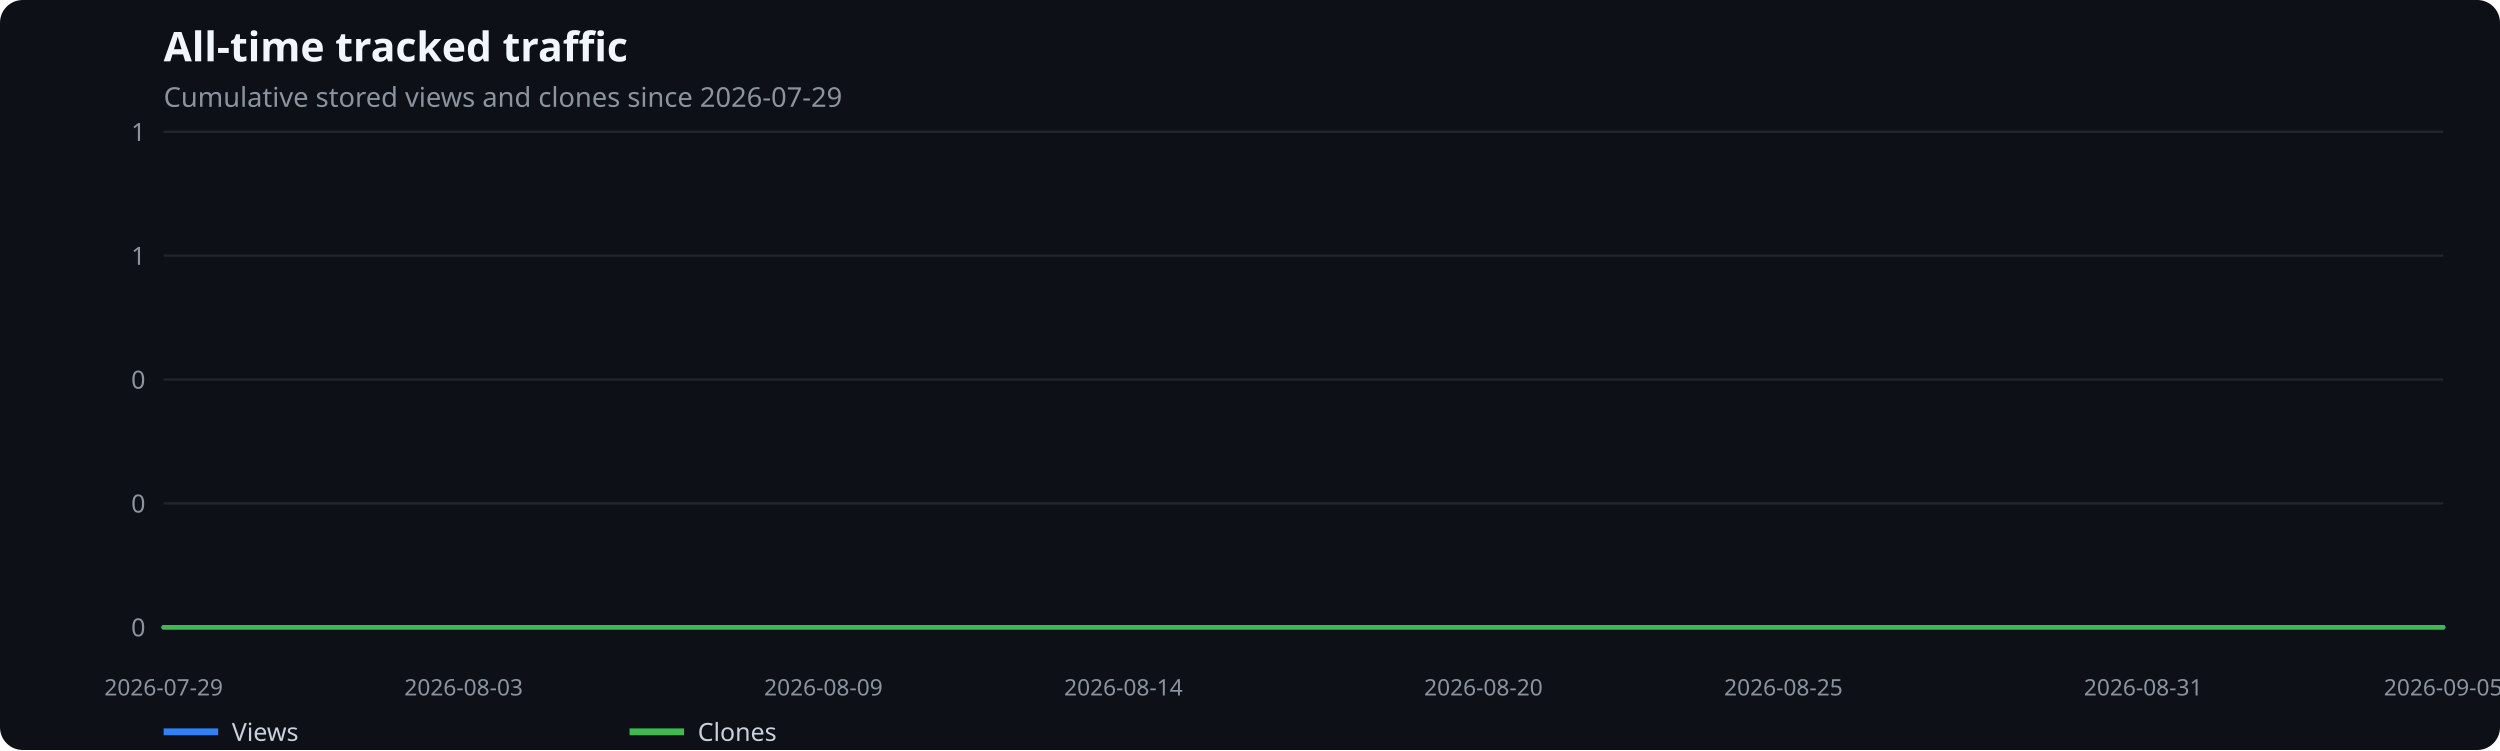
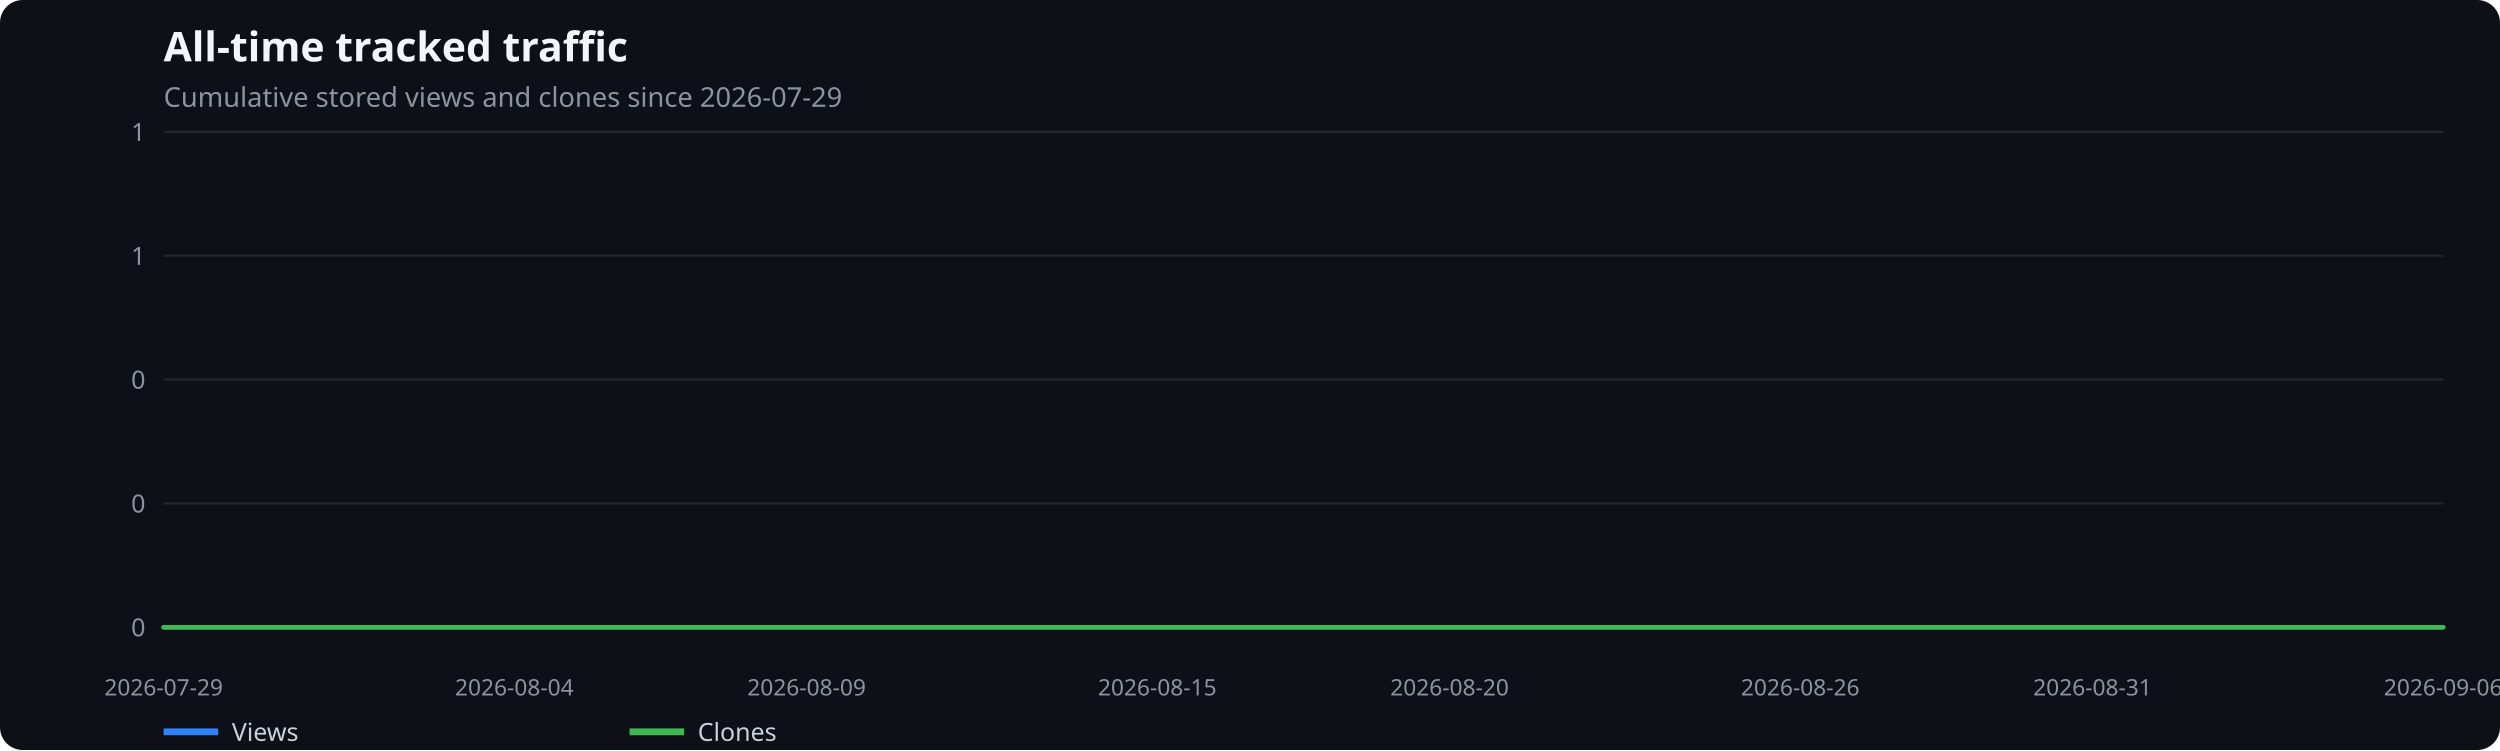
<svg xmlns="http://www.w3.org/2000/svg" width="1100" height="330" viewBox="0 0 1100 330" role="img" aria-label="All-time tracked traffic">
  <rect width="100%" height="100%" fill="#0d1117" rx="10" />
  <text x="72" y="27" fill="#f0f6fc" font-family="system-ui,sans-serif" font-size="18" font-weight="600">All-time tracked traffic</text>
  <text x="72" y="47" fill="#8b949e" font-family="system-ui,sans-serif" font-size="12">Cumulative stored views and clones since 2026-07-29</text>
  <line x1="72" x2="1075" y1="276.0" y2="276.0" stroke="#21262d" />
  <text x="64" y="280.0" text-anchor="end" fill="#8b949e" font-family="system-ui,sans-serif" font-size="11">0</text>
  <line x1="72" x2="1075" y1="221.5" y2="221.5" stroke="#21262d" />
  <text x="64" y="225.5" text-anchor="end" fill="#8b949e" font-family="system-ui,sans-serif" font-size="11">0</text>
  <line x1="72" x2="1075" y1="167.0" y2="167.0" stroke="#21262d" />
  <text x="64" y="171.0" text-anchor="end" fill="#8b949e" font-family="system-ui,sans-serif" font-size="11">0</text>
  <line x1="72" x2="1075" y1="112.5" y2="112.5" stroke="#21262d" />
  <text x="64" y="116.5" text-anchor="end" fill="#8b949e" font-family="system-ui,sans-serif" font-size="11">1</text>
  <line x1="72" x2="1075" y1="58.0" y2="58.0" stroke="#21262d" />
  <text x="64" y="62.0" text-anchor="end" fill="#8b949e" font-family="system-ui,sans-serif" font-size="11">1</text>
  <text x="72.0" y="306" text-anchor="middle" fill="#8b949e" font-family="system-ui,sans-serif" font-size="10">2026-07-29</text>
-   <text x="204.0" y="306" text-anchor="middle" fill="#8b949e" font-family="system-ui,sans-serif" font-size="10">2026-08-03</text>
-   <text x="362.3" y="306" text-anchor="middle" fill="#8b949e" font-family="system-ui,sans-serif" font-size="10">2026-08-09</text>
-   <text x="494.3" y="306" text-anchor="middle" fill="#8b949e" font-family="system-ui,sans-serif" font-size="10">2026-08-14</text>
-   <text x="652.7" y="306" text-anchor="middle" fill="#8b949e" font-family="system-ui,sans-serif" font-size="10">2026-08-20</text>
-   <text x="784.7" y="306" text-anchor="middle" fill="#8b949e" font-family="system-ui,sans-serif" font-size="10">2026-08-25</text>
-   <text x="943.0" y="306" text-anchor="middle" fill="#8b949e" font-family="system-ui,sans-serif" font-size="10">2026-08-31</text>
-   <text x="1075.0" y="306" text-anchor="middle" fill="#8b949e" font-family="system-ui,sans-serif" font-size="10">2026-09-05</text>
-   <polyline points="72.0,276.0 98.4,276.0 124.8,276.0 151.2,276.0 177.6,276.0 204.0,276.0 230.4,276.0 256.8,276.0 283.2,276.0 309.6,276.0 335.9,276.0 362.3,276.0 388.7,276.0 415.1,276.0 441.5,276.0 467.9,276.0 494.3,276.0 520.7,276.0 547.1,276.0 573.5,276.0 599.9,276.0 626.3,276.0 652.7,276.0 679.1,276.0 705.5,276.0 731.9,276.0 758.3,276.0 784.7,276.0 811.1,276.0 837.4,276.0 863.8,276.0 890.2,276.0 916.6,276.0 943.0,276.0 969.4,276.0 995.8,276.0 1022.2,276.0 1048.6,276.0 1075.0,276.0" fill="none" stroke="#2f81f7" stroke-width="2" stroke-linecap="round" stroke-linejoin="round" />
+   <text x="226.3" y="306" text-anchor="middle" fill="#8b949e" font-family="system-ui,sans-serif" font-size="10">2026-08-04</text>
+   <text x="354.9" y="306" text-anchor="middle" fill="#8b949e" font-family="system-ui,sans-serif" font-size="10">2026-08-09</text>
+   <text x="509.2" y="306" text-anchor="middle" fill="#8b949e" font-family="system-ui,sans-serif" font-size="10">2026-08-15</text>
+   <text x="637.8" y="306" text-anchor="middle" fill="#8b949e" font-family="system-ui,sans-serif" font-size="10">2026-08-20</text>
+   <text x="792.1" y="306" text-anchor="middle" fill="#8b949e" font-family="system-ui,sans-serif" font-size="10">2026-08-26</text>
+   <text x="920.7" y="306" text-anchor="middle" fill="#8b949e" font-family="system-ui,sans-serif" font-size="10">2026-08-31</text>
+   <text x="1075.0" y="306" text-anchor="middle" fill="#8b949e" font-family="system-ui,sans-serif" font-size="10">2026-09-06</text>
+   <polyline points="72.0,276.0 97.7,276.0 123.4,276.0 149.2,276.0 174.9,276.0 200.6,276.0 226.3,276.0 252.0,276.0 277.7,276.0 303.5,276.0 329.2,276.0 354.9,276.0 380.6,276.0 406.3,276.0 432.1,276.0 457.8,276.0 483.5,276.0 509.2,276.0 534.9,276.0 560.6,276.0 586.4,276.0 612.1,276.0 637.8,276.0 663.5,276.0 689.2,276.0 714.9,276.0 740.7,276.0 766.4,276.0 792.1,276.0 817.8,276.0 843.5,276.0 869.3,276.0 895.0,276.0 920.7,276.0 946.4,276.0 972.1,276.0 997.8,276.0 1023.6,276.0 1049.3,276.0 1075.0,276.0" fill="none" stroke="#2f81f7" stroke-width="2" stroke-linecap="round" stroke-linejoin="round" />
  <line x1="72" x2="96" y1="322" y2="322" stroke="#2f81f7" stroke-width="3" />
  <text x="102" y="326" fill="#c9d1d9" font-family="system-ui,sans-serif" font-size="11">Views</text>
-   <polyline points="72.0,276.0 98.4,276.0 124.8,276.0 151.2,276.0 177.6,276.0 204.0,276.0 230.4,276.0 256.8,276.0 283.2,276.0 309.6,276.0 335.9,276.0 362.3,276.0 388.7,276.0 415.1,276.0 441.5,276.0 467.9,276.0 494.3,276.0 520.7,276.0 547.1,276.0 573.5,276.0 599.9,276.0 626.3,276.0 652.7,276.0 679.1,276.0 705.5,276.0 731.9,276.0 758.3,276.0 784.7,276.0 811.1,276.0 837.4,276.0 863.8,276.0 890.2,276.0 916.6,276.0 943.0,276.0 969.4,276.0 995.8,276.0 1022.2,276.0 1048.6,276.0 1075.0,276.0" fill="none" stroke="#3fb950" stroke-width="2" stroke-linecap="round" stroke-linejoin="round" />
+   <polyline points="72.0,276.0 97.7,276.0 123.4,276.0 149.2,276.0 174.9,276.0 200.6,276.0 226.3,276.0 252.0,276.0 277.7,276.0 303.5,276.0 329.2,276.0 354.9,276.0 380.6,276.0 406.3,276.0 432.1,276.0 457.8,276.0 483.5,276.0 509.2,276.0 534.9,276.0 560.6,276.0 586.4,276.0 612.1,276.0 637.8,276.0 663.5,276.0 689.2,276.0 714.9,276.0 740.7,276.0 766.4,276.0 792.1,276.0 817.8,276.0 843.5,276.0 869.3,276.0 895.0,276.0 920.7,276.0 946.4,276.0 972.1,276.0 997.8,276.0 1023.6,276.0 1049.3,276.0 1075.0,276.0" fill="none" stroke="#3fb950" stroke-width="2" stroke-linecap="round" stroke-linejoin="round" />
  <line x1="277" x2="301" y1="322" y2="322" stroke="#3fb950" stroke-width="3" />
  <text x="307" y="326" fill="#c9d1d9" font-family="system-ui,sans-serif" font-size="11">Clones</text>
</svg>
